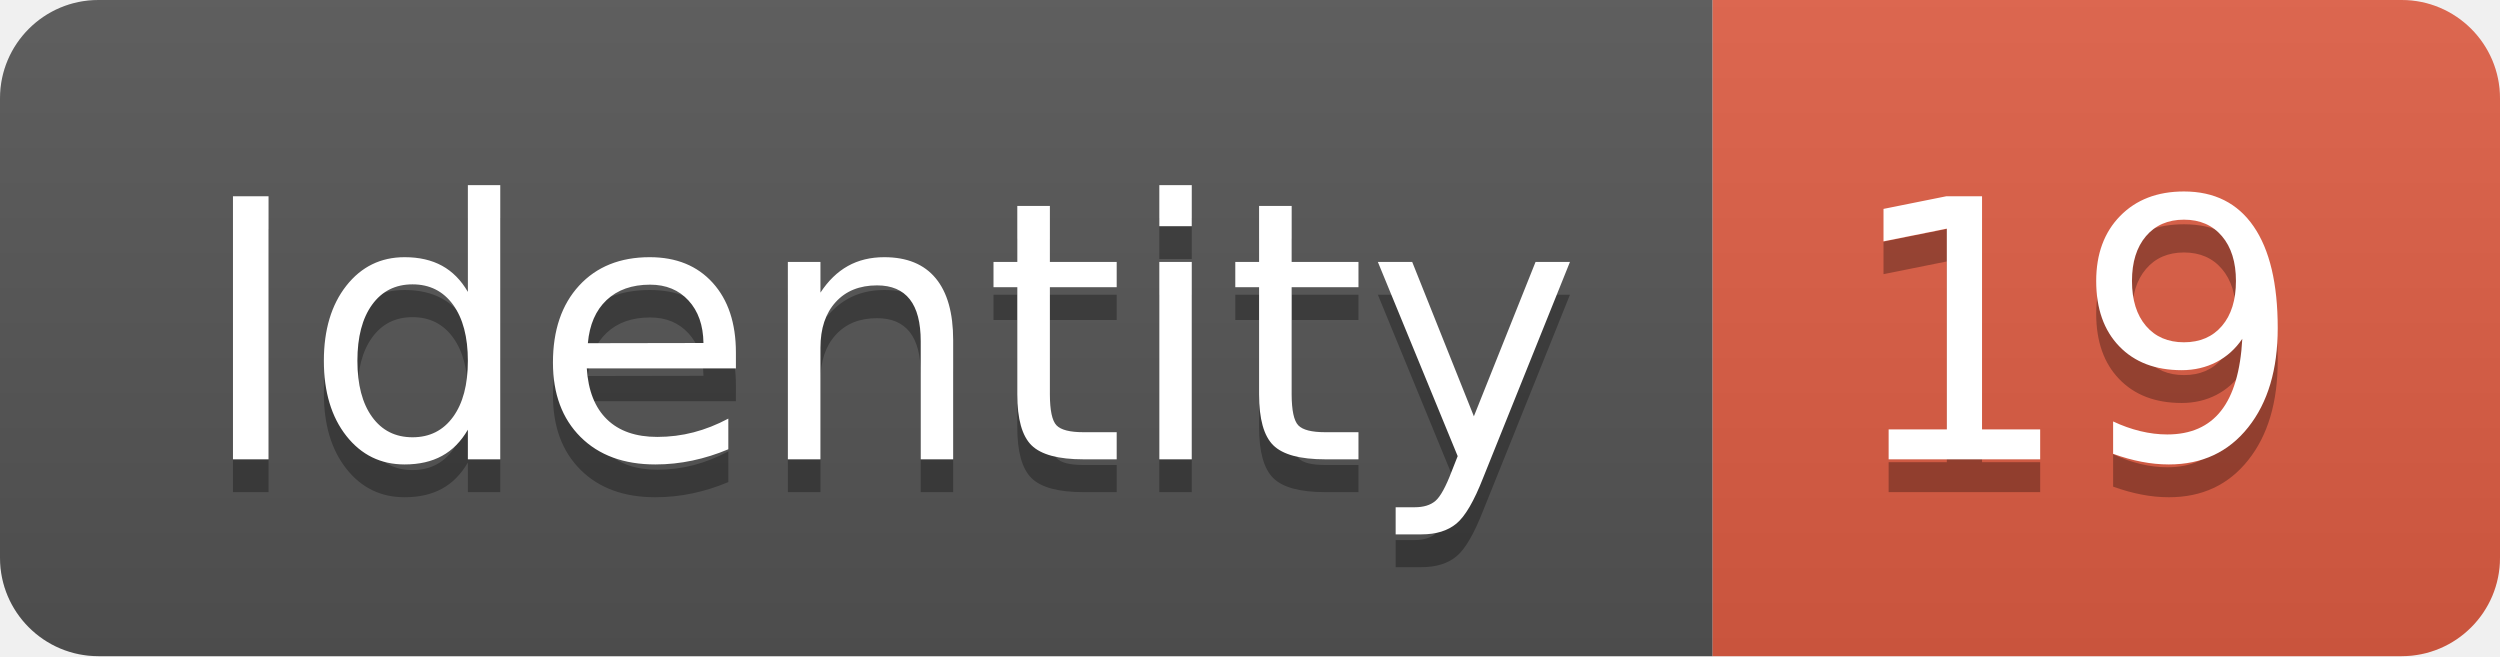
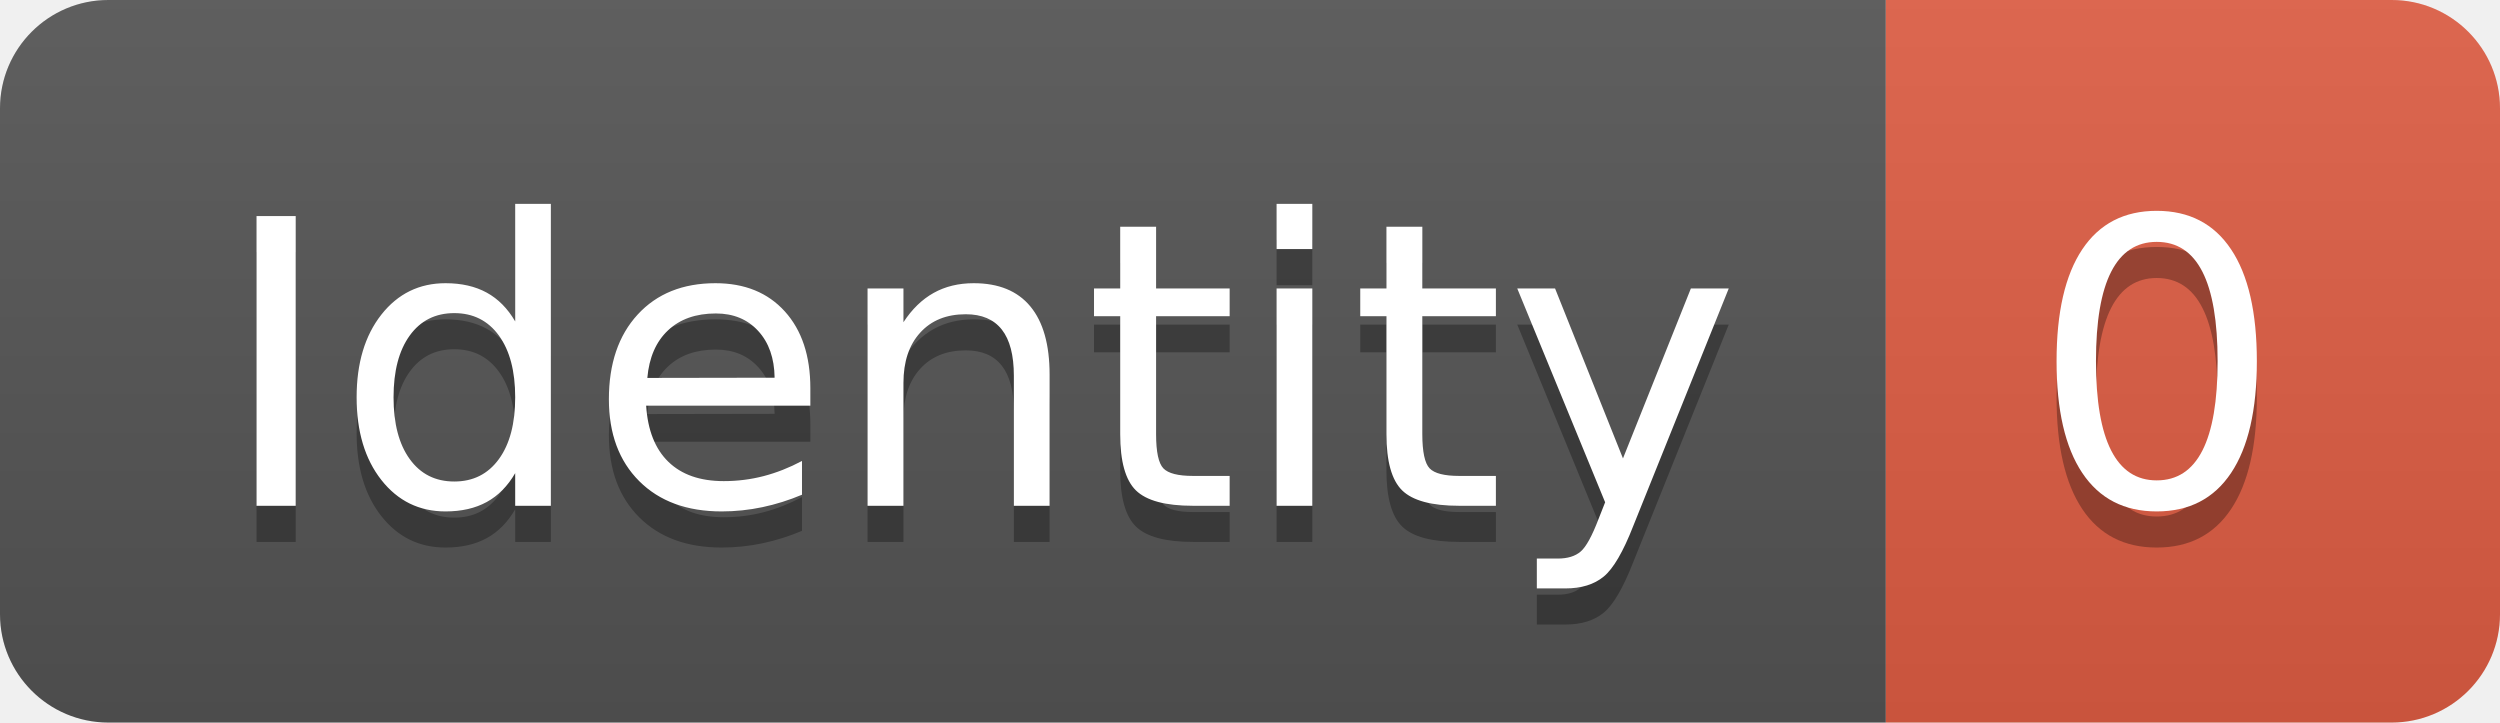
- <svg xmlns="http://www.w3.org/2000/svg" width="76.2" height="20">
+ <svg xmlns="http://www.w3.org/2000/svg" width="69.2" height="20">
  <linearGradient id="smooth" x2="0" y2="100%">
    <stop offset="0" stop-color="#bbb" stop-opacity=".1" />
    <stop offset="1" stop-opacity=".1" />
  </linearGradient>
  <clipPath id="round">
-     <rect width="76.2" height="20" rx="3" fill="#fff" />
+     <rect width="69.2" height="20" rx="3" fill="#fff" />
  </clipPath>
  <g clip-path="url(#round)">
    <rect width="52.2" height="20" fill="#555" />
-     <rect x="52.2" width="24.0" height="20" fill="#e05d44" />
-     <rect width="76.2" height="20" fill="url(#smooth)" />
+     <rect x="52.2" width="17.0" height="20" fill="#e05d44" />
+     <rect width="69.2" height="20" fill="url(#smooth)" />
  </g>
  <g fill="#fff" text-anchor="middle" font-family="DejaVu Sans,Verdana,Geneva,sans-serif" font-size="110">
    <text x="271.0" y="150" fill="#010101" fill-opacity=".3" transform="scale(0.1)" textLength="422.0" lengthAdjust="spacing">Identity</text>
    <text x="271.0" y="140" transform="scale(0.1)" textLength="422.0" lengthAdjust="spacing">Identity</text>
-     <text x="632.0" y="150" fill="#010101" fill-opacity=".3" transform="scale(0.1)" textLength="140.0" lengthAdjust="spacing">19</text>
-     <text x="632.0" y="140" transform="scale(0.1)" textLength="140.0" lengthAdjust="spacing">19</text>
+     <text x="597.0" y="150" fill="#010101" fill-opacity=".3" transform="scale(0.1)" textLength="70.0" lengthAdjust="spacing">0</text>
+     <text x="597.0" y="140" transform="scale(0.1)" textLength="70.0" lengthAdjust="spacing">0</text>
  </g>
</svg>
